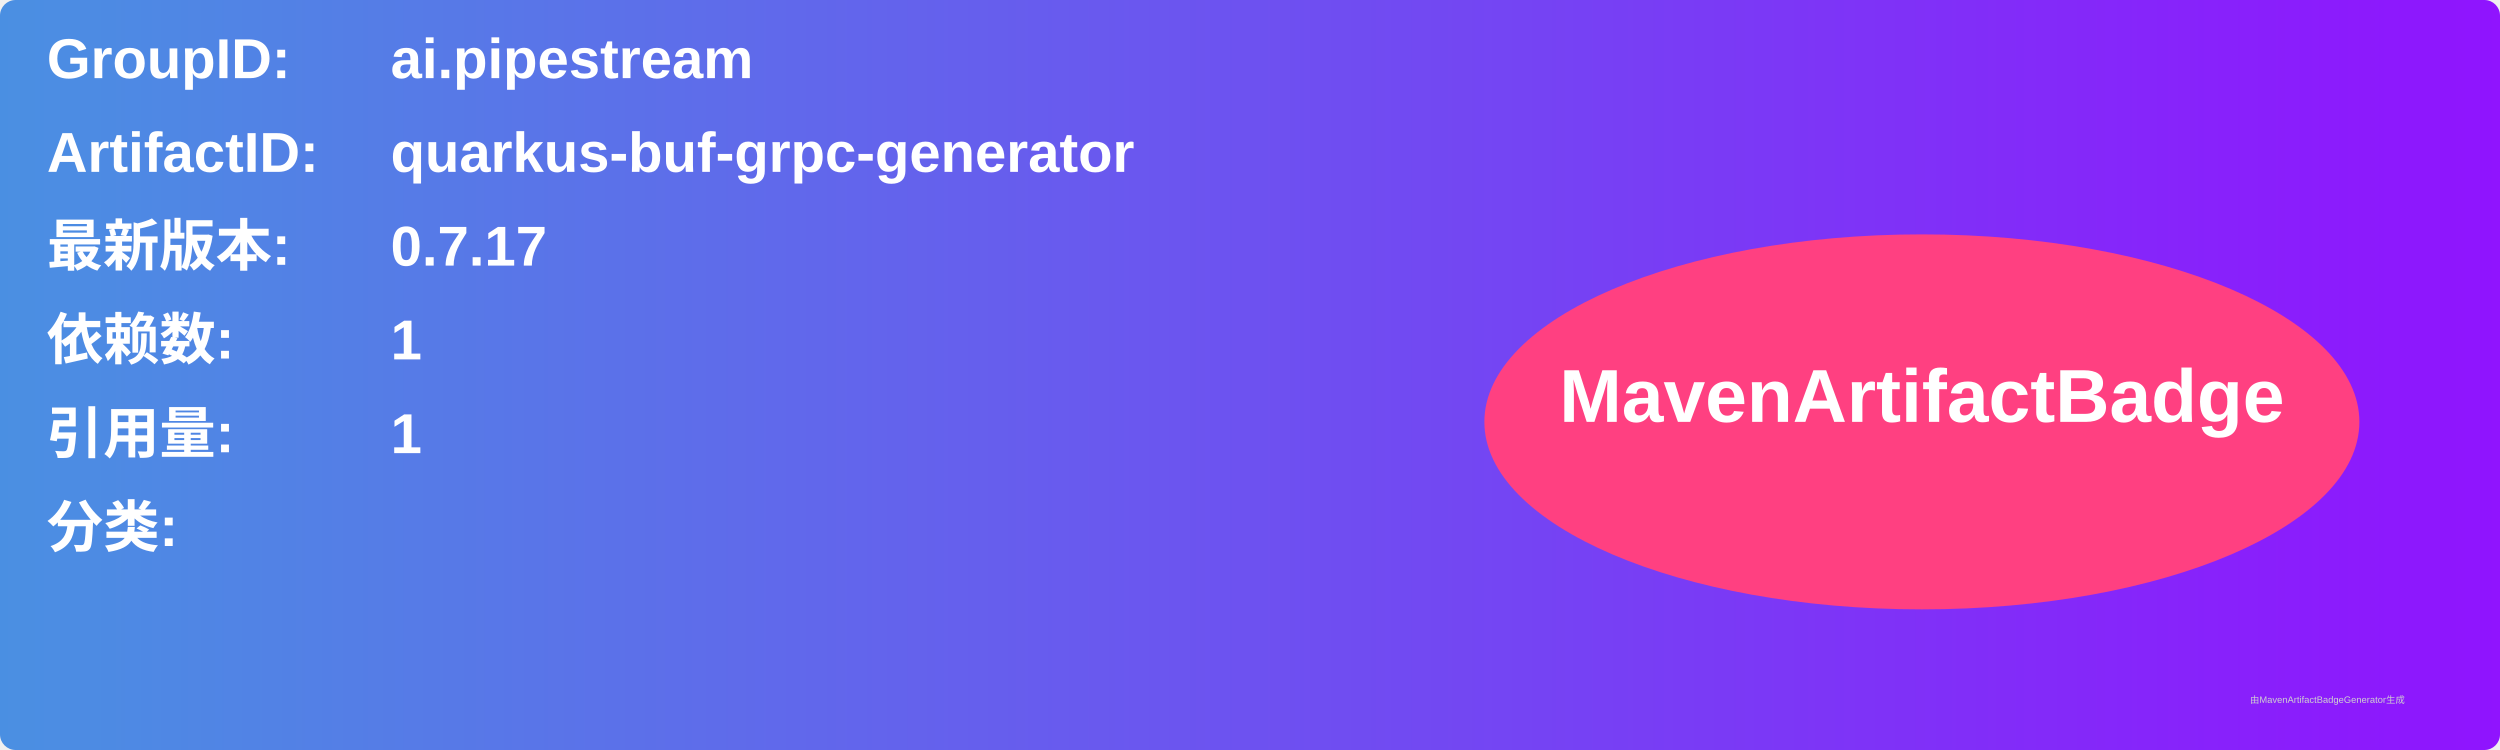
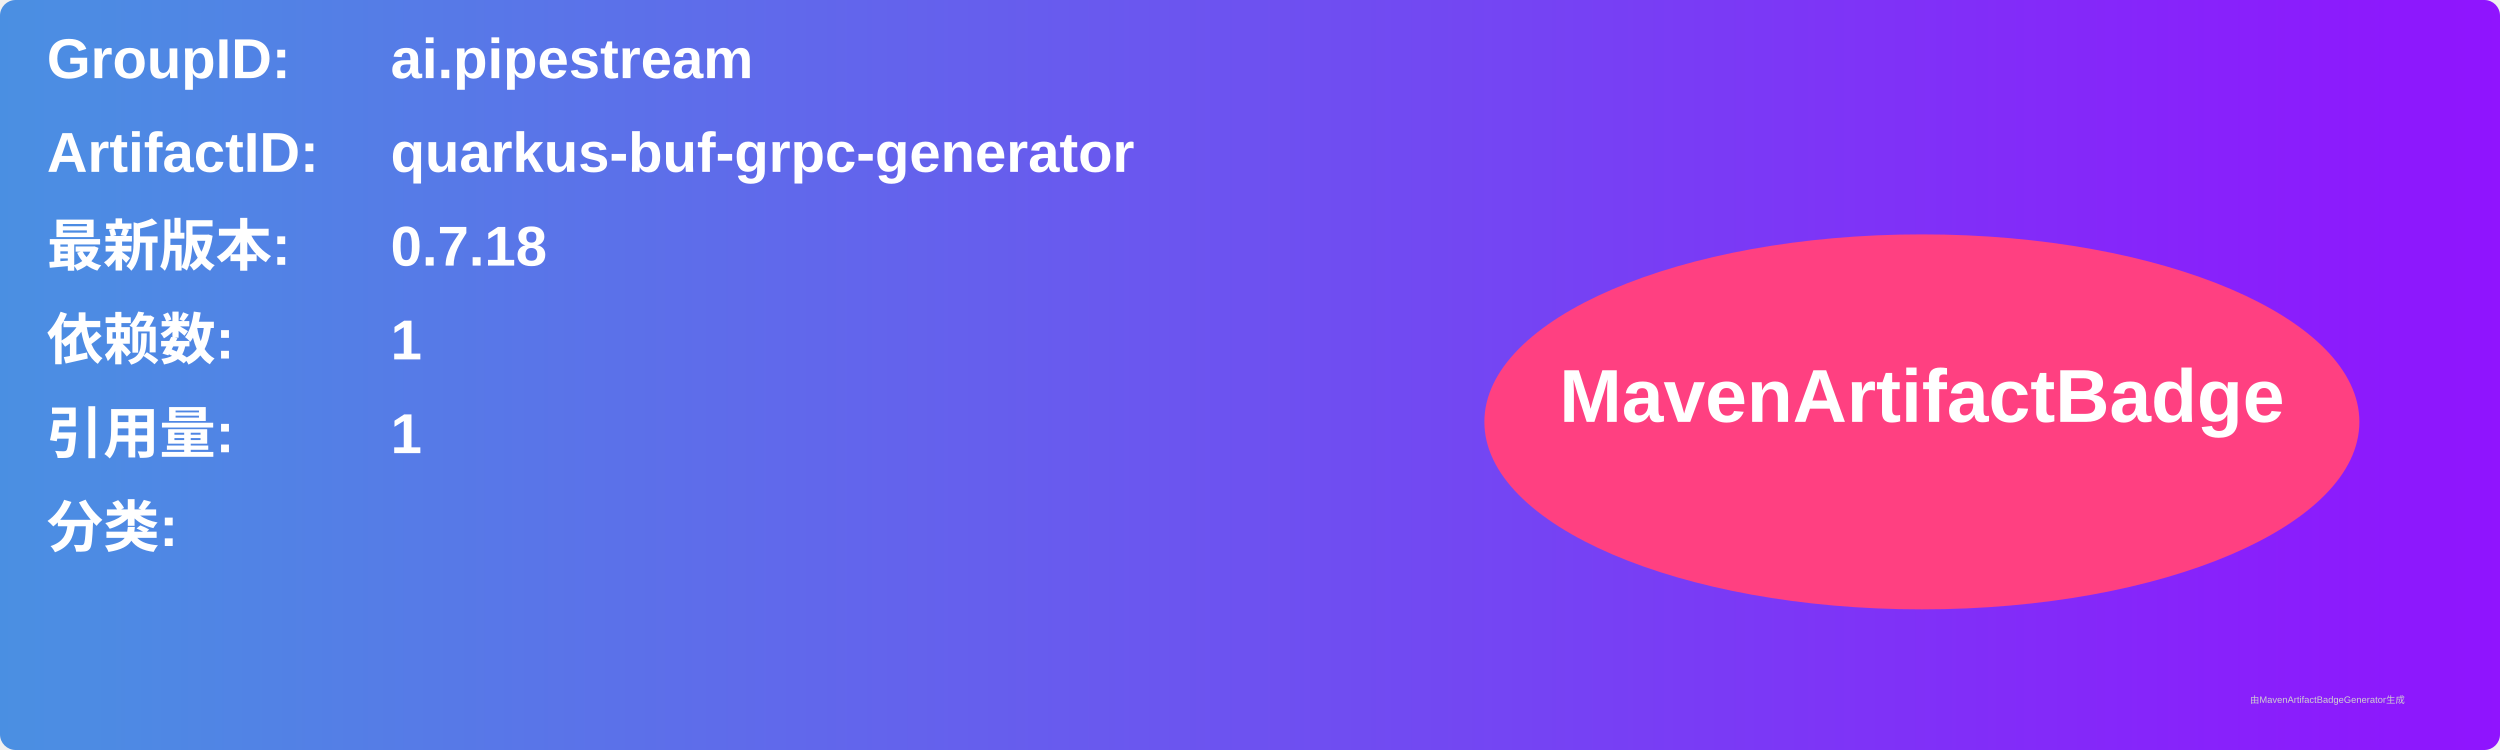
<svg xmlns="http://www.w3.org/2000/svg" width="800" height="240" viewBox="0 0 800 240">
  <linearGradient id="grad" x1="0%" y1="0%" x2="100%" y2="0%">
    <stop offset="0%" stop-color="#4a90e2" />
    <stop offset="100%" stop-color="#9013fe" />
  </linearGradient>
  <rect width="100%" height="100%" rx="5" ry="5" fill="url(#grad)" />
  <g transform="translate(15, 15)">
    <text x="0" y="10" font-family="Arial" font-size="18" fill="white" font-weight="bold" width="260">GroupID:</text>
    <text x="110" y="10" font-family="Arial" font-size="18" fill="white" font-weight="bold" width="460">ai.pipestream</text>
    <text x="0" y="40" font-family="Arial" font-size="18" fill="white" font-weight="bold" width="260">ArtifactID:</text>
    <text x="110" y="40" font-family="Arial" font-size="18" fill="white" font-weight="bold" width="460">quarkus-buf-grpc-generator</text>
    <text x="0" y="70" font-family="Arial" font-size="18" fill="white" font-weight="bold">最新版本:</text>
    <text x="110" y="70" font-family="Arial" font-size="18" fill="white" font-weight="bold">
-       <tspan font-weight="bold">0.7.17</tspan>
+       <tspan font-weight="bold">0.7.18</tspan>
    </text>
    <text x="0" y="100" font-family="Arial" font-size="18" fill="white" font-weight="bold">依赖数: </text>
    <text x="110" y="100" font-family="Arial" font-size="18" fill="white">
      <tspan font-weight="bold">1</tspan>
    </text>
    <text x="0" y="130" font-family="Arial" font-size="18" fill="white" font-weight="bold">引用量: </text>
    <text x="110" y="130" font-family="Arial" font-size="18" fill="white">
      <tspan font-weight="bold">1</tspan>
    </text>
    <text x="0" y="160" font-family="Arial" font-size="18" fill="white" font-weight="bold">分类:</text>
    <text x="10" y="190" font-family="Arial" font-size="10" fill="white">
      <tspan font-weight="bold" />
    </text>
    <ellipse cx="600" cy="120" rx="140" ry="60" fill="#ff4081" />
    <text x="600" y="120" text-anchor="middle" font-family="Arial" font-size="24" fill="white" font-weight="bold">MavenArtifactBadge</text>
  </g>
  <text x="720" y="225" font-family="Arial" font-size="3" fill="#d0d0d0">由MavenArtifactBadgeGenerator生成</text>
</svg>
